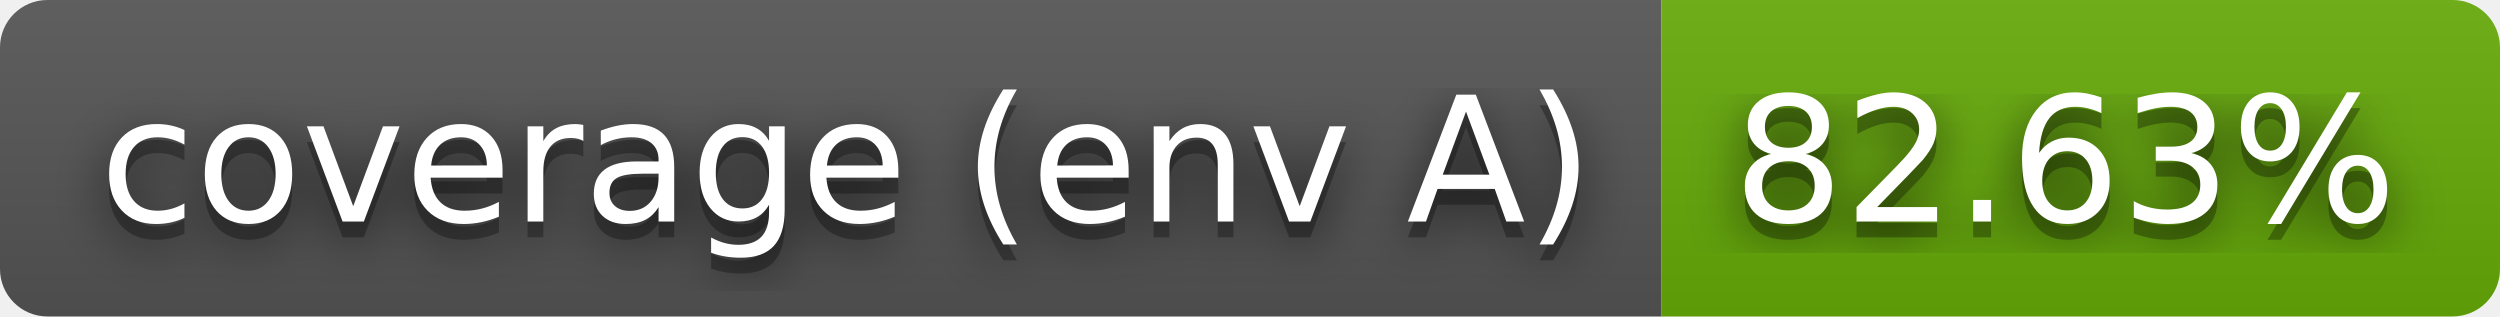
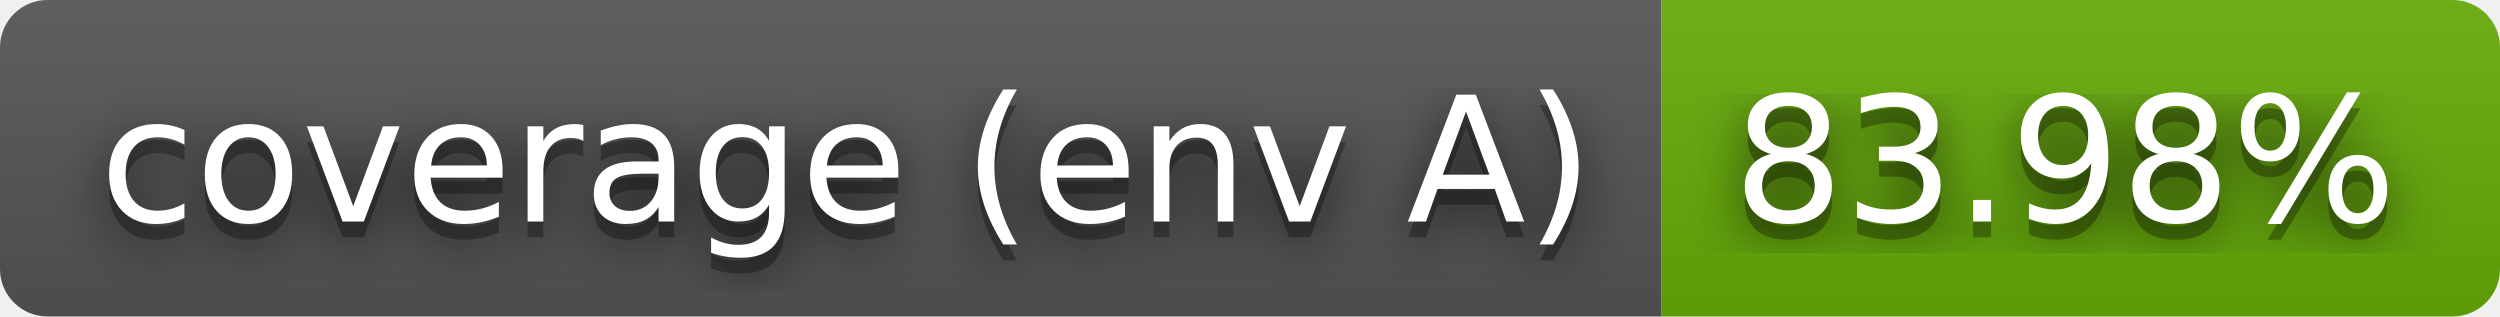
- <svg xmlns="http://www.w3.org/2000/svg" width="158" height="20" role="img" aria-label="coverage (env A): 82.63%">
+ <svg xmlns="http://www.w3.org/2000/svg" width="158" height="20" role="img" aria-label="coverage (env A): 83.98%">
  <filter id="blur">
    <feGaussianBlur stdDeviation="16" />
  </filter>
  <linearGradient id="s" x2="0" y2="100%">
    <stop offset="0" stop-color="#bbb" stop-opacity=".1" />
    <stop offset="1" stop-opacity=".1" />
  </linearGradient>
  <clipPath id="r">
    <rect width="158" height="20" rx="3" />
  </clipPath>
  <g clip-path="url(#r)">
    <rect width="105" height="20" fill="#555" />
    <rect x="105" width="53" height="20" fill="#67ac09" />
    <rect width="158" height="20" fill="url(#s)" />
  </g>
  <g fill="#fff" text-anchor="middle" font-family="Verdana,Geneva,DejaVu Sans,sans-serif" text-rendering="geometricPrecision" font-size="110">
    <g transform="scale(.1)">
      <g aria-hidden="true" fill="#010101">
        <text x="535" y="150" fill-opacity=".8" filter="url(#blur)" textLength="950">coverage (env A)</text>
        <text x="535" y="150" fill-opacity=".3" textLength="950">coverage (env A)</text>
      </g>
      <text x="535" y="140" textLength="950">coverage (env A)</text>
    </g>
    <g transform="scale(.1)">
      <g aria-hidden="true" fill="#010101">
-         <text x="1305" y="150" fill-opacity=".8" filter="url(#blur)" textLength="430">82.63%</text>
-         <text x="1305" y="150" fill-opacity=".3" textLength="430">82.63%</text>
+         <text x="1305" y="150" fill-opacity=".8" filter="url(#blur)" textLength="430">83.98%</text>
+         <text x="1305" y="150" fill-opacity=".3" textLength="430">83.98%</text>
      </g>
-       <text x="1305" y="140" textLength="430">82.63%</text>
+       <text x="1305" y="140" textLength="430">83.98%</text>
    </g>
  </g>
</svg>
